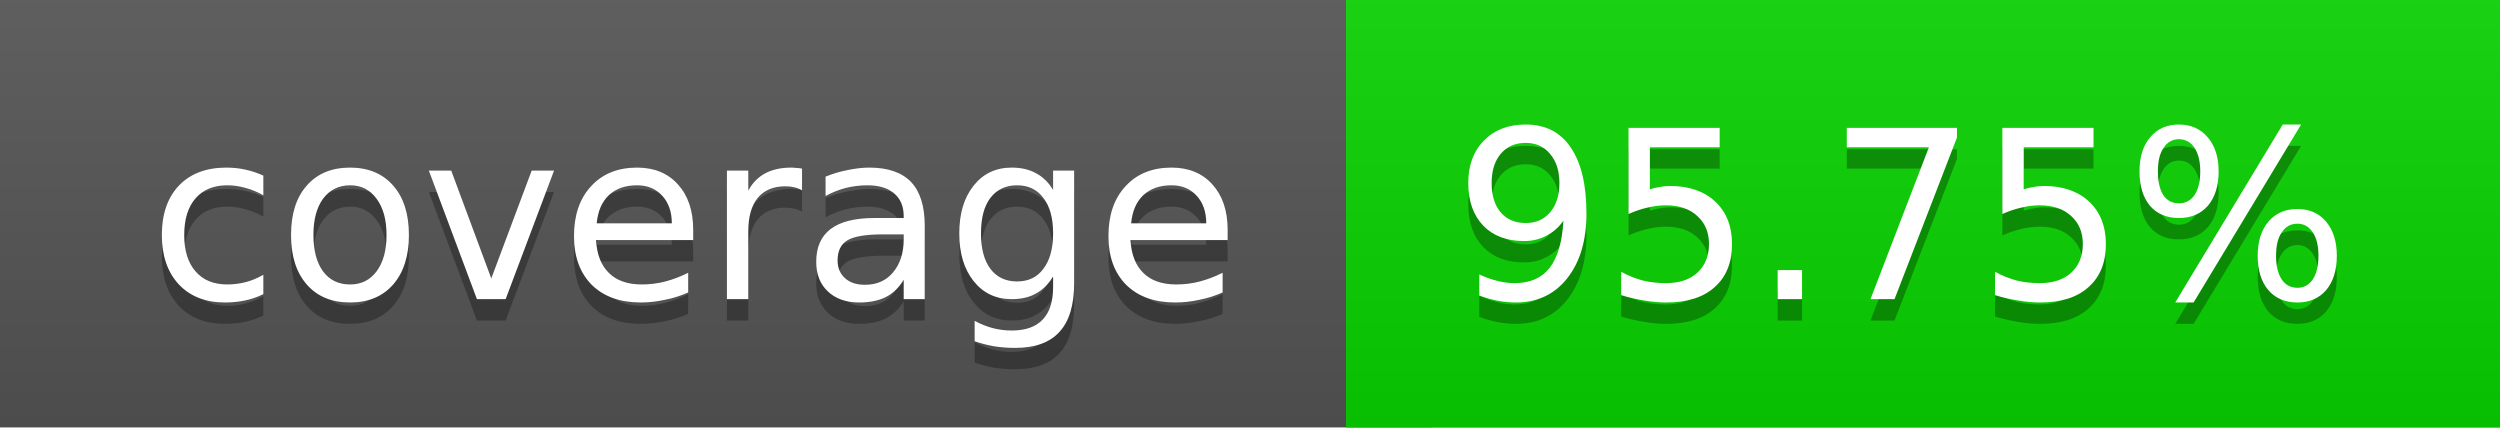
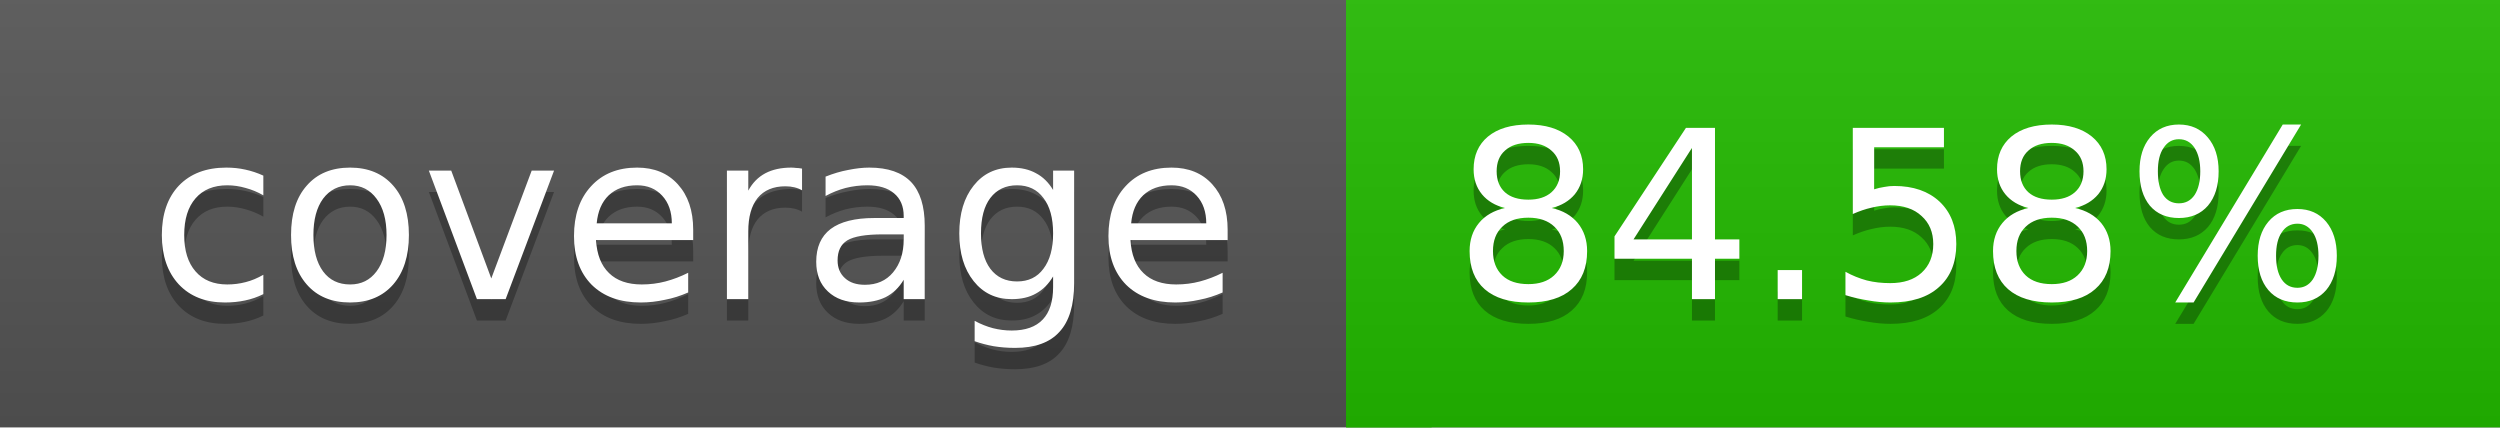
<svg xmlns="http://www.w3.org/2000/svg" width="117" height="20">
  <linearGradient id="a" x2="0" y2="100%">
    <stop offset="0" stop-color="#bbb" stop-opacity=".1" />
    <stop offset="1" stop-opacity=".1" />
  </linearGradient>
  <rect rx="0" width="117" height="20" fill="#555" />
-   <rect rx="0" x="63" width="54" height="20" fill="#09d400" />
-   <path fill="#09d400" d="M63 0h4v20h-4z" />
+   <rect rx="0" x="63" width="54" height="20" fill="#22bb00" />
+   <path fill="#22bb00" d="M63 0h4v20h-4z" />
  <rect rx="0" width="117" height="20" fill="url(#a)" />
  <g fill="#fff" text-anchor="middle" font-family="DejaVu Sans,Verdana,Geneva,sans-serif" font-size="11">
    <text x="32.5" y="15" fill="#010101" fill-opacity=".3">coverage</text>
    <text x="32.5" y="14">coverage</text>
-     <text x="89" y="15" fill="#010101" fill-opacity=".3">95.75%</text>
-     <text x="89" y="14">95.75%</text>
+     <text x="89" y="15" fill="#010101" fill-opacity=".3">84.58%</text>
+     <text x="89" y="14">84.58%</text>
  </g>
</svg>
